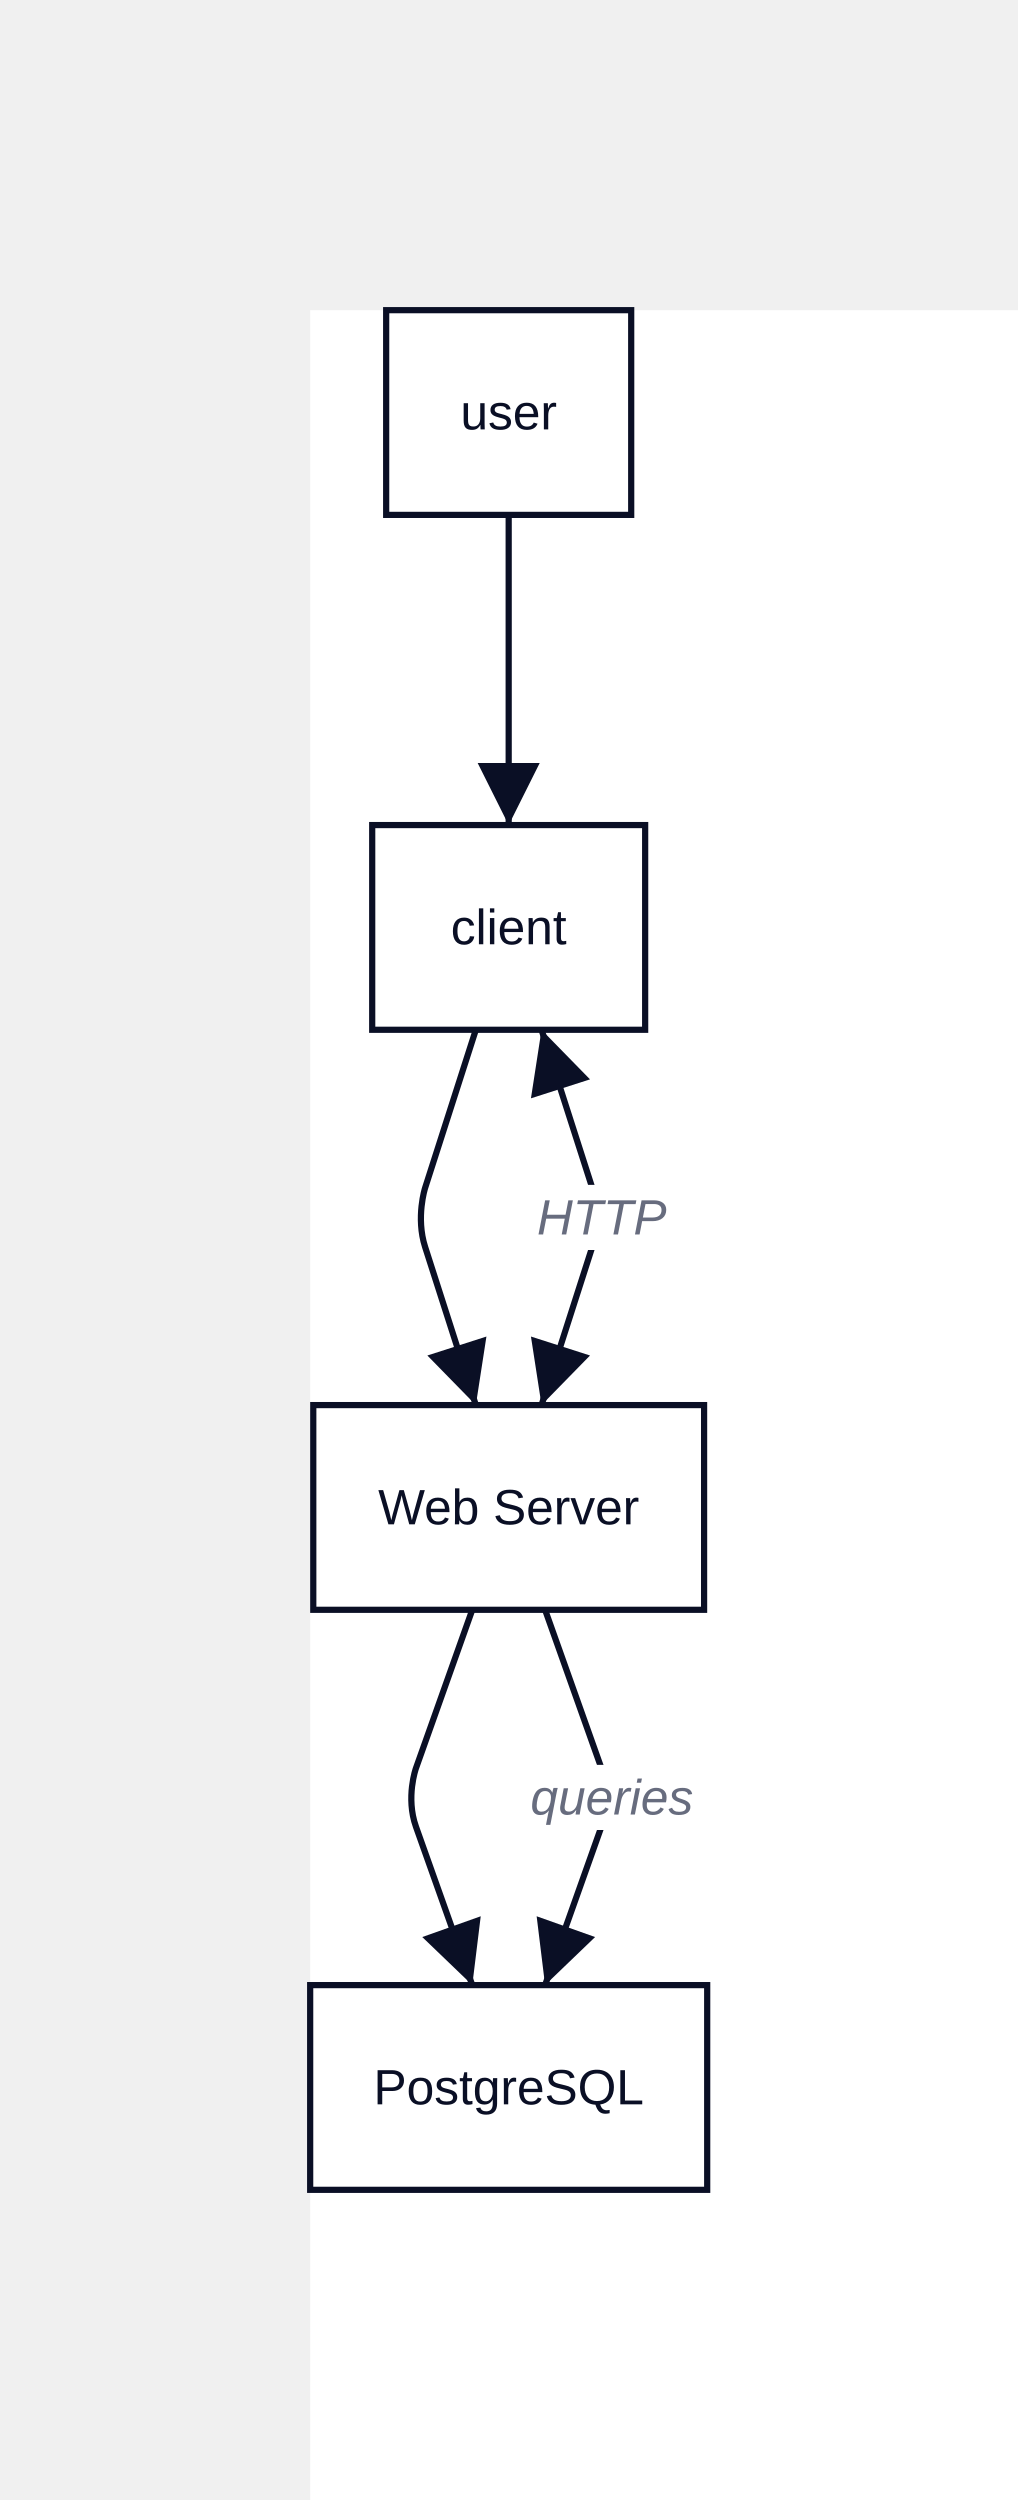
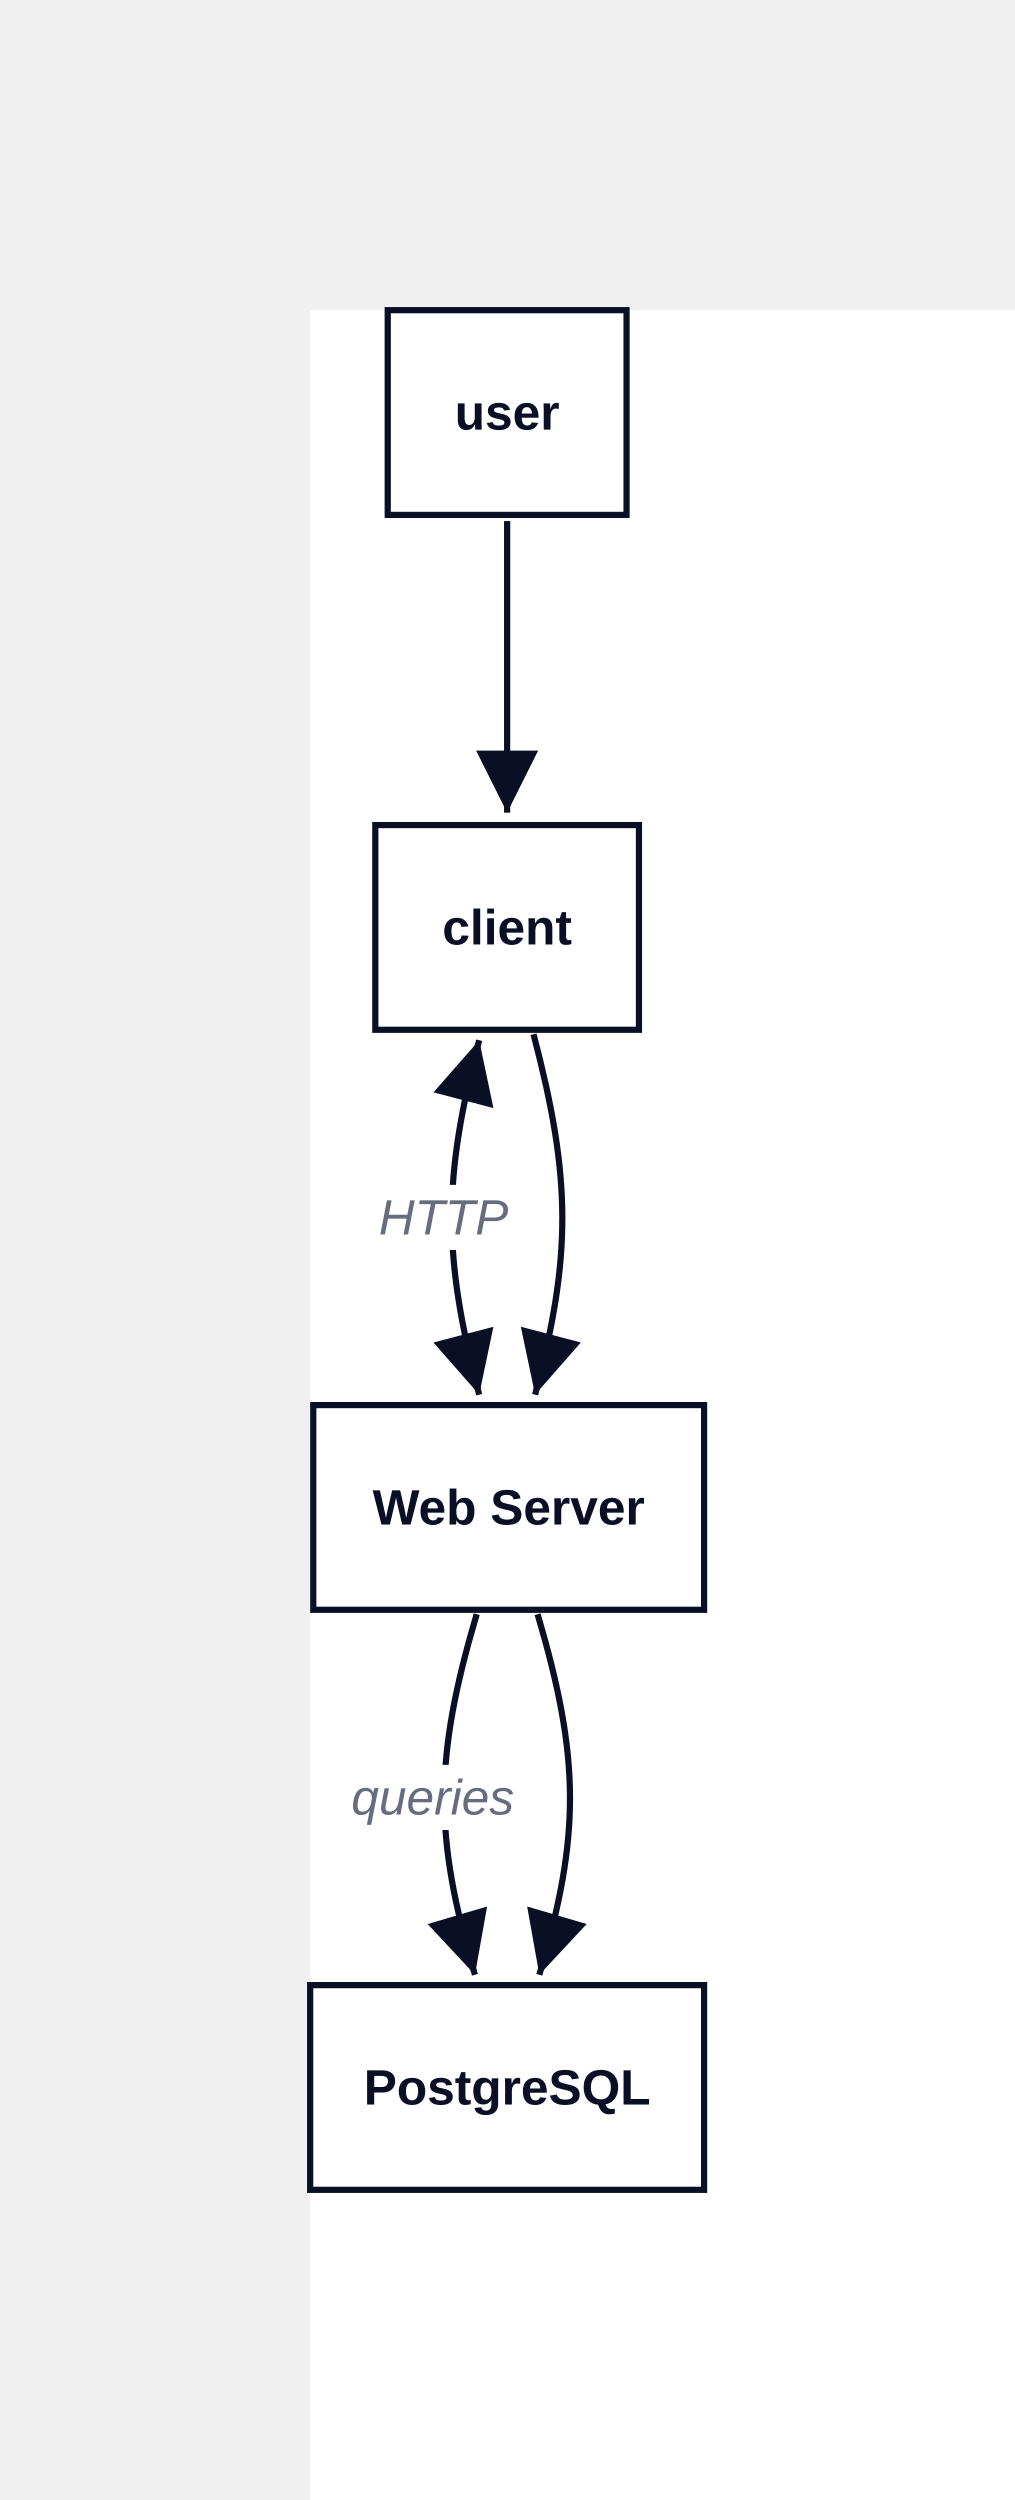
- <svg xmlns="http://www.w3.org/2000/svg" width="328" height="806" viewBox="-100 -100 328 806" data-d2-version="0.1.0">
+ <svg xmlns="http://www.w3.org/2000/svg" width="327" height="806" viewBox="-100 -100 327 806" data-d2-version="0.1.0">
  <defs>
    <marker id="arrow-triangle" markerWidth="10" markerHeight="10" refX="10" refY="5" orient="auto" markerUnits="strokeWidth">
      <path d="M0,0 L10,5 L0,10 Z" fill="#0A0F25" />
    </marker>
    <marker id="arrow-triangle-reverse" markerWidth="10" markerHeight="10" refX="0" refY="5" orient="auto" markerUnits="strokeWidth">
      <path d="M10,0 L0,5 L10,10 Z" fill="#0A0F25" />
    </marker>
    <marker id="arrow-diamond" markerWidth="10" markerHeight="10" refX="10" refY="5" orient="auto" markerUnits="strokeWidth">
      <path d="M0,5 L5,0 L10,5 L5,10 Z" fill="#0A0F25" />
    </marker>
    <marker id="arrow-diamond-reverse" markerWidth="10" markerHeight="10" refX="0" refY="5" orient="auto" markerUnits="strokeWidth">
      <path d="M0,5 L5,0 L10,5 L5,10 Z" fill="#0A0F25" />
    </marker>
    <marker id="arrow-circle" markerWidth="10" markerHeight="10" refX="6" refY="5" orient="auto" markerUnits="strokeWidth">
      <circle cx="5" cy="5" r="4" fill="#0A0F25" />
    </marker>
    <marker id="arrow-circle-reverse" markerWidth="10" markerHeight="10" refX="4" refY="5" orient="auto" markerUnits="strokeWidth">
      <circle cx="5" cy="5" r="4" fill="#0A0F25" />
    </marker>
    <marker id="arrow-cf-one" markerWidth="10" markerHeight="10" refX="10" refY="5" orient="auto" markerUnits="strokeWidth">
      <line x1="10" y1="0" x2="10" y2="10" stroke="#0A0F25" stroke-width="2" />
    </marker>
    <marker id="arrow-cf-one-reverse" markerWidth="10" markerHeight="10" refX="0" refY="5" orient="auto" markerUnits="strokeWidth">
      <line x1="0" y1="0" x2="0" y2="10" stroke="#0A0F25" stroke-width="2" />
    </marker>
    <marker id="arrow-cf-many" markerWidth="10" markerHeight="10" refX="10" refY="5" orient="auto" markerUnits="strokeWidth">
      <path d="M0,5 L10,0 M0,5 L10,5 M0,5 L10,10" stroke="#0A0F25" stroke-width="2" fill="none" />
    </marker>
    <marker id="arrow-cf-many-reverse" markerWidth="10" markerHeight="10" refX="0" refY="5" orient="auto" markerUnits="strokeWidth">
      <path d="M10,5 L0,0 M10,5 L0,5 M10,5 L0,10" stroke="#0A0F25" stroke-width="2" fill="none" />
    </marker>
    <marker id="arrow-cf-one-required" markerWidth="10" markerHeight="10" refX="10" refY="5" orient="auto" markerUnits="strokeWidth">
      <line x1="10" y1="0" x2="10" y2="10" stroke="#0A0F25" stroke-width="2" />
      <line x1="7" y1="0" x2="7" y2="10" stroke="#0A0F25" stroke-width="2" />
    </marker>
    <marker id="arrow-cf-one-required-reverse" markerWidth="10" markerHeight="10" refX="0" refY="5" orient="auto" markerUnits="strokeWidth">
      <line x1="0" y1="0" x2="0" y2="10" stroke="#0A0F25" stroke-width="2" />
      <line x1="3" y1="0" x2="3" y2="10" stroke="#0A0F25" stroke-width="2" />
    </marker>
    <marker id="arrow-cf-many-required" markerWidth="10" markerHeight="10" refX="10" refY="5" orient="auto" markerUnits="strokeWidth">
      <path d="M0,5 L10,0 M0,5 L10,5 M0,5 L10,10" stroke="#0A0F25" stroke-width="2" fill="none" />
      <line x1="3" y1="0" x2="3" y2="10" stroke="#0A0F25" stroke-width="2" />
    </marker>
    <marker id="arrow-cf-many-required-reverse" markerWidth="10" markerHeight="10" refX="0" refY="5" orient="auto" markerUnits="strokeWidth">
      <path d="M10,5 L0,0 M10,5 L0,5 M10,5 L0,10" stroke="#0A0F25" stroke-width="2" fill="none" />
      <line x1="7" y1="0" x2="7" y2="10" stroke="#0A0F25" stroke-width="2" />
    </marker>
    <marker id="arrow-cf-one-optional" markerWidth="10" markerHeight="10" refX="10" refY="5" orient="auto" markerUnits="strokeWidth">
      <line x1="10" y1="0" x2="10" y2="10" stroke="#0A0F25" stroke-width="2" />
      <circle cx="7" cy="5" r="2" stroke="#0A0F25" stroke-width="2" fill="white" />
    </marker>
    <marker id="arrow-cf-one-optional-reverse" markerWidth="10" markerHeight="10" refX="0" refY="5" orient="auto" markerUnits="strokeWidth">
      <line x1="0" y1="0" x2="0" y2="10" stroke="#0A0F25" stroke-width="2" />
      <circle cx="3" cy="5" r="2" stroke="#0A0F25" stroke-width="2" fill="white" />
    </marker>
    <marker id="arrow-cf-many-optional" markerWidth="10" markerHeight="10" refX="10" refY="5" orient="auto" markerUnits="strokeWidth">
      <path d="M0,5 L10,0 M0,5 L10,5 M0,5 L10,10" stroke="#0A0F25" stroke-width="2" fill="none" />
      <circle cx="3" cy="5" r="2" stroke="#0A0F25" stroke-width="2" fill="white" />
    </marker>
    <marker id="arrow-cf-many-optional-reverse" markerWidth="10" markerHeight="10" refX="0" refY="5" orient="auto" markerUnits="strokeWidth">
      <path d="M10,5 L0,0 M10,5 L0,5 M10,5 L0,10" stroke="#0A0F25" stroke-width="2" fill="none" />
      <circle cx="7" cy="5" r="2" stroke="#0A0F25" stroke-width="2" fill="white" />
    </marker>
    <marker id="arrow-line" markerWidth="10" markerHeight="10" refX="10" refY="5" orient="auto" markerUnits="strokeWidth">
      <line x1="10" y1="0" x2="10" y2="10" stroke="#0A0F25" stroke-width="2" />
    </marker>
    <marker id="arrow-line-reverse" markerWidth="10" markerHeight="10" refX="0" refY="5" orient="auto" markerUnits="strokeWidth">
      <line x1="0" y1="0" x2="0" y2="10" stroke="#0A0F25" stroke-width="2" />
    </marker>
    <marker id="arrow-open" markerWidth="10" markerHeight="10" refX="10" refY="5" orient="auto" markerUnits="strokeWidth">
      <path d="M0,0 L10,5 L0,10" stroke="#0A0F25" stroke-width="2" fill="none" />
    </marker>
    <marker id="arrow-open-reverse" markerWidth="10" markerHeight="10" refX="0" refY="5" orient="auto" markerUnits="strokeWidth">
      <path d="M10,0 L0,5 L10,10" stroke="#0A0F25" stroke-width="2" fill="none" />
    </marker>
    <marker id="arrow" markerWidth="10" markerHeight="10" refX="10" refY="5" orient="auto" markerUnits="strokeWidth">
      <path d="M0,0 L10,5 L0,10 Z" fill="#0A0F25" />
    </marker>
    <marker id="arrow-reverse" markerWidth="10" markerHeight="10" refX="0" refY="5" orient="auto" markerUnits="strokeWidth">
      <path d="M10,0 L0,5 L10,10 Z" fill="#0A0F25" />
    </marker>
  </defs>
  <rect width="100%" height="100%" fill="#FFFFFF" />
  <g id="base-layer">
    <rect x="1" y="353" width="126" height="66" fill="#FFFFFF" stroke="#0A0F25" stroke-width="2" rx="0" ry="0" />
-     <rect x="0" y="540" width="128" height="66" fill="#FFFFFF" stroke="#0A0F25" stroke-width="2" rx="0" ry="0" />
-     <rect x="20" y="166" width="88" height="66" fill="#FFFFFF" stroke="#0A0F25" stroke-width="2" rx="0" ry="0" />
-     <rect x="24.5" y="0" width="79" height="66" fill="#FFFFFF" stroke="#0A0F25" stroke-width="2" rx="0" ry="0" />
-     <path d="M 75.735 419 C 83.001 439.431 86.634 449.647 93.899 470.078 C 93.899 470.078 97.25 479.5 93.899 488.922 C 86.634 509.353 83.001 519.569 75.735 540" fill="none" stroke="#0A0F25" stroke-width="2" marker-end="url(#arrow-triangle)" />
-     <rect x="70.75" y="469" width="53" height="21" fill="#FFFFFF" stroke="none" stroke-width="1" rx="3" ry="3" />
-     <text x="97.25" y="485" text-anchor="middle" dominant-baseline="alphabetic" font-family="Arial, sans-serif" font-size="16" style="fill: #676C7E; font-style: italic">queries</text>
-     <path d="M 74.588 232 C 81.131 252.391 84.402 262.587 90.945 282.978 C 90.945 282.978 94 292.5 90.945 302.022 C 84.402 322.413 81.131 332.609 74.588 353" fill="none" stroke="#0A0F25" stroke-width="2" marker-start="url(#arrow-triangle-reverse)" marker-end="url(#arrow-triangle)" />
-     <rect x="74" y="282" width="40" height="21" fill="#FFFFFF" stroke="none" stroke-width="1" rx="3" ry="3" />
-     <text x="94" y="298" text-anchor="middle" dominant-baseline="alphabetic" font-family="Arial, sans-serif" font-size="16" style="fill: #676C7E; font-style: italic">HTTP</text>
-     <path d="M 64 66 C 64 106 64 126 64 166" fill="none" stroke="#0A0F25" stroke-width="2" marker-end="url(#arrow-triangle)" />
-     <path d="M 53.412 232 C 46.869 252.391 43.598 262.587 37.055 282.978 C 37.055 282.978 34 292.5 37.055 302.022 C 43.598 322.413 46.869 332.609 53.412 353" fill="none" stroke="#0A0F25" stroke-width="2" marker-end="url(#arrow-triangle)" />
-     <path d="M 52.265 419 C 44.999 439.431 41.366 449.647 34.101 470.078 C 34.101 470.078 30.75 479.5 34.101 488.922 C 41.366 509.353 44.999 519.569 52.265 540" fill="none" stroke="#0A0F25" stroke-width="2" marker-end="url(#arrow-triangle)" />
-     <text x="64" y="391.44" text-anchor="middle" dominant-baseline="alphabetic" font-family="Arial, sans-serif" font-size="16" style="fill: #0A0F25">Web Server</text>
-     <text x="64" y="578.44" text-anchor="middle" dominant-baseline="alphabetic" font-family="Arial, sans-serif" font-size="16" style="fill: #0A0F25">PostgreSQL</text>
-     <text x="64" y="204.44" text-anchor="middle" dominant-baseline="alphabetic" font-family="Arial, sans-serif" font-size="16" style="fill: #0A0F25">client</text>
-     <text x="64" y="38.44" text-anchor="middle" dominant-baseline="alphabetic" font-family="Arial, sans-serif" font-size="16" style="fill: #0A0F25">user</text>
+     <rect x="0" y="540" width="127" height="66" fill="#FFFFFF" stroke="#0A0F25" stroke-width="2" rx="0" ry="0" />
+     <rect x="21" y="166" width="85" height="66" fill="#FFFFFF" stroke="#0A0F25" stroke-width="2" rx="0" ry="0" />
+     <rect x="25" y="0" width="77" height="66" fill="#FFFFFF" stroke="#0A0F25" stroke-width="2" rx="0" ry="0" />
+     <path d="M 53.684 420.418 C 39.85 467.3 39.85 491.7 53.118 536.664" fill="none" stroke="#0A0F25" stroke-width="2" marker-end="url(#arrow-triangle)" />
+     <rect x="15" y="469" width="49" height="21" fill="#FFFFFF" stroke="none" stroke-width="1" rx="3" ry="3" />
+     <text x="39.5" y="485" text-anchor="middle" dominant-baseline="alphabetic" font-family="Arial, sans-serif" font-size="16" style="fill: #676C7E; font-style: italic">queries</text>
+     <path d="M 54.485 235.369 C 42.7 280.3 42.7 304.7 54.485 349.631" fill="none" stroke="#0A0F25" stroke-width="2" marker-start="url(#arrow-triangle-reverse)" marker-end="url(#arrow-triangle)" />
+     <rect x="25" y="282" width="36" height="21" fill="#FFFFFF" stroke="none" stroke-width="1" rx="3" ry="3" />
+     <text x="43" y="298" text-anchor="middle" dominant-baseline="alphabetic" font-family="Arial, sans-serif" font-size="16" style="fill: #676C7E; font-style: italic">HTTP</text>
+     <path d="M 63.5 68 C 63.5 106 63.5 126 63.5 162" fill="none" stroke="#0A0F25" stroke-width="2" marker-end="url(#arrow-triangle)" />
+     <path d="M 72.007 233.435 C 84.3 280.3 84.3 304.7 72.515 349.631" fill="none" stroke="#0A0F25" stroke-width="2" marker-end="url(#arrow-triangle)" />
+     <path d="M 73.316 420.418 C 87.15 467.3 87.15 491.7 73.882 536.664" fill="none" stroke="#0A0F25" stroke-width="2" marker-end="url(#arrow-triangle)" />
+     <text x="64" y="391.5" text-anchor="middle" dominant-baseline="alphabetic" font-family="Arial, sans-serif" font-size="16" style="fill: #0A0F25; font-weight: 700">Web Server</text>
+     <text x="63.5" y="578.5" text-anchor="middle" dominant-baseline="alphabetic" font-family="Arial, sans-serif" font-size="16" style="fill: #0A0F25; font-weight: 700">PostgreSQL</text>
+     <text x="63.5" y="204.5" text-anchor="middle" dominant-baseline="alphabetic" font-family="Arial, sans-serif" font-size="16" style="fill: #0A0F25; font-weight: 700">client</text>
+     <text x="63.5" y="38.5" text-anchor="middle" dominant-baseline="alphabetic" font-family="Arial, sans-serif" font-size="16" style="fill: #0A0F25; font-weight: 700">user</text>
  </g>
</svg>
